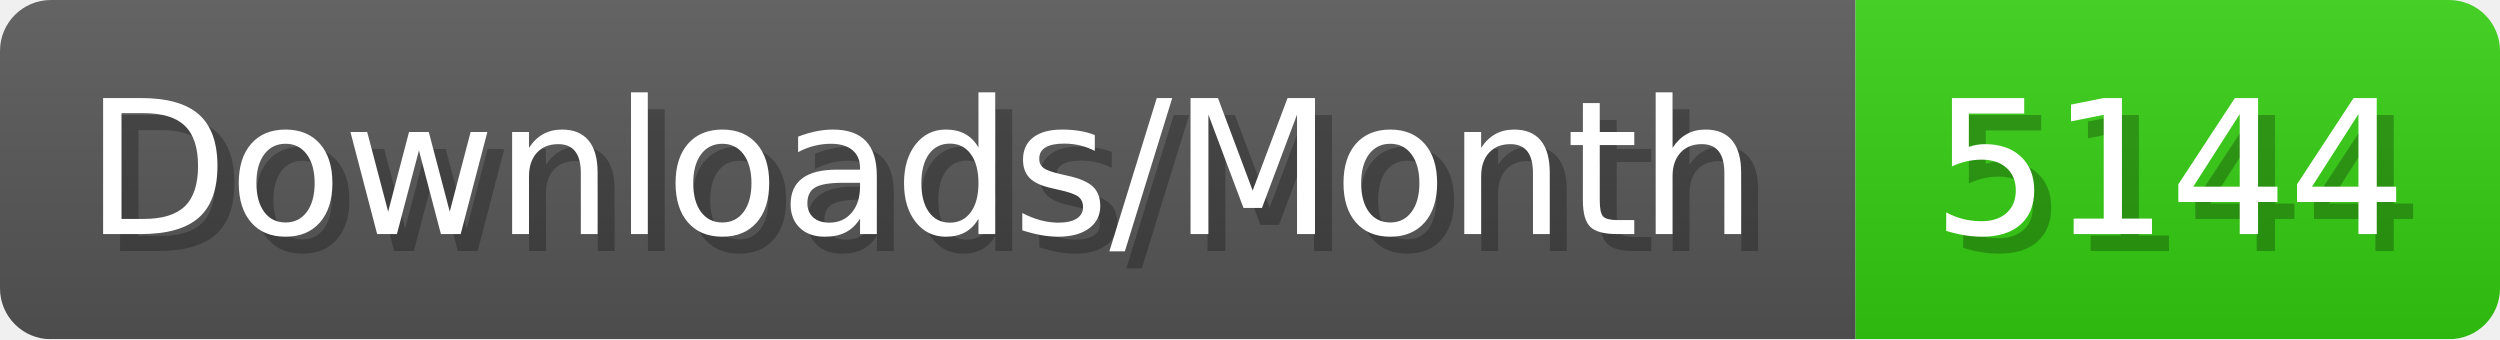
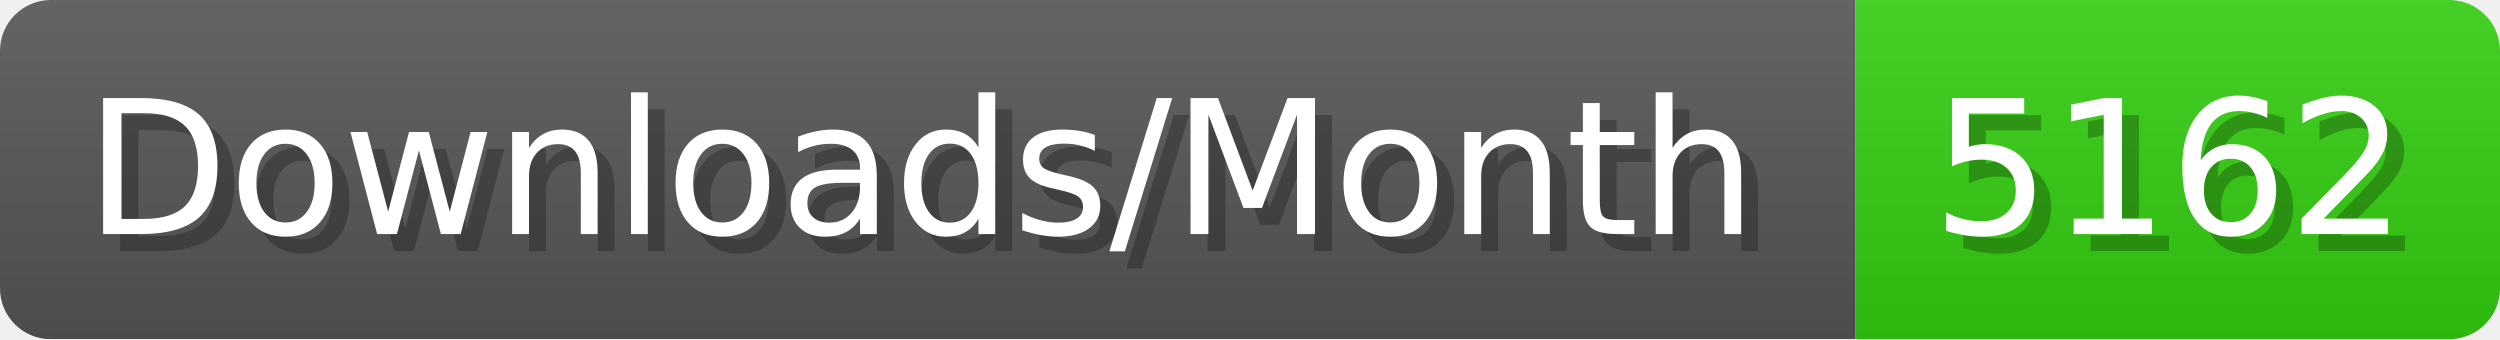
- <svg xmlns="http://www.w3.org/2000/svg" width="147.4" height="20" viewBox="0 0 1474 200" role="img" aria-label="Downloads/Month: 5144">
+ <svg xmlns="http://www.w3.org/2000/svg" width="147.4" height="20" viewBox="0 0 1474 200" role="img" aria-label="Downloads/Month: 5162">
  <linearGradient id="YlXUI" x2="0" y2="100%">
    <stop offset="0" stop-opacity=".1" stop-color="#EEE" />
    <stop offset="1" stop-opacity=".1" />
  </linearGradient>
  <mask id="JHhop">
    <rect width="1474" height="200" rx="30" fill="#FFF" />
  </mask>
  <g mask="url(#JHhop)">
    <rect width="1094" height="200" fill="#555" />
    <rect width="380" height="200" fill="#3C1" x="1094" />
    <rect width="1474" height="200" fill="url(#YlXUI)" />
  </g>
  <g aria-hidden="true" fill="#fff" text-anchor="start" font-family="Verdana,DejaVu Sans,sans-serif" font-size="110">
    <text x="60" y="148" textLength="994" fill="#000" opacity="0.25">Downloads/Month</text>
    <text x="50" y="138" textLength="994">Downloads/Month</text>
-     <text x="1149" y="148" textLength="280" fill="#000" opacity="0.25">5144</text>
-     <text x="1139" y="138" textLength="280">5144</text>
+     <text x="1149" y="148" textLength="280" fill="#000" opacity="0.25">5162</text>
+     <text x="1139" y="138" textLength="280">5162</text>
  </g>
</svg>
